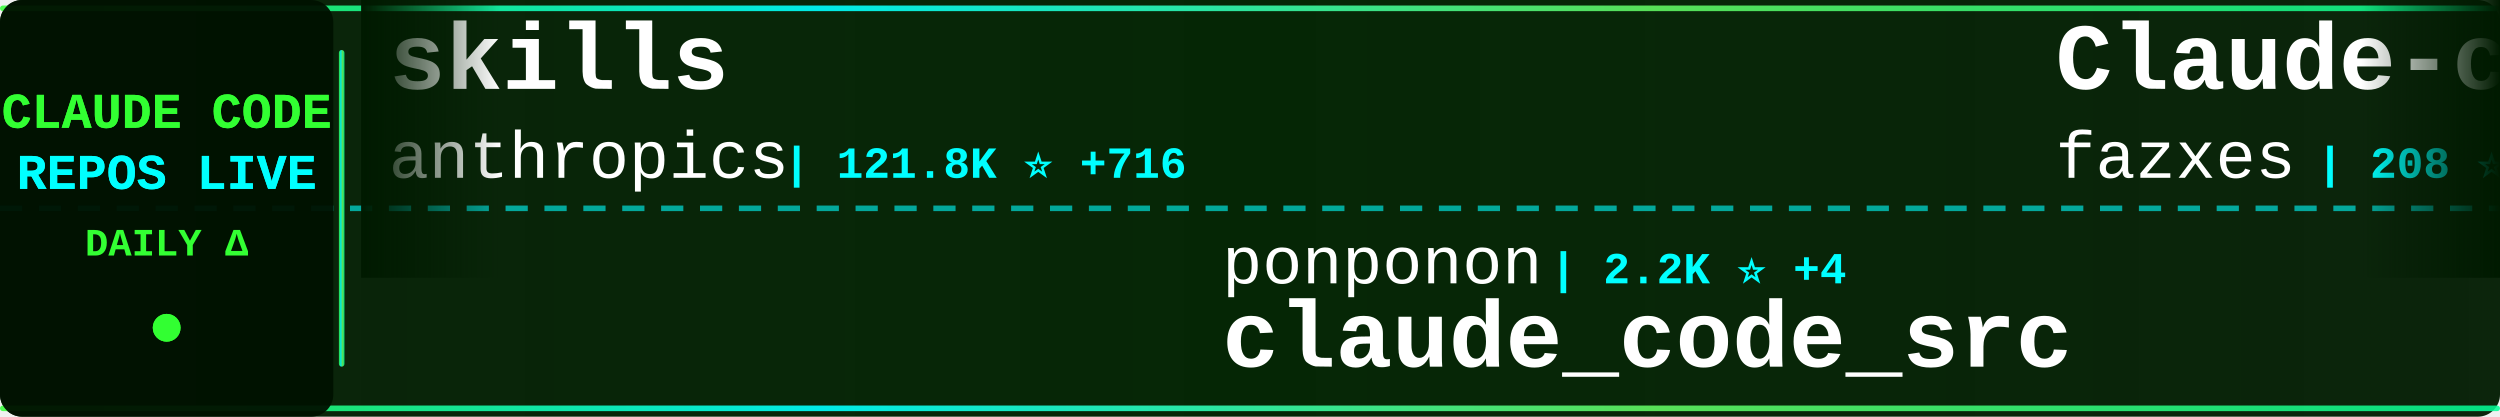
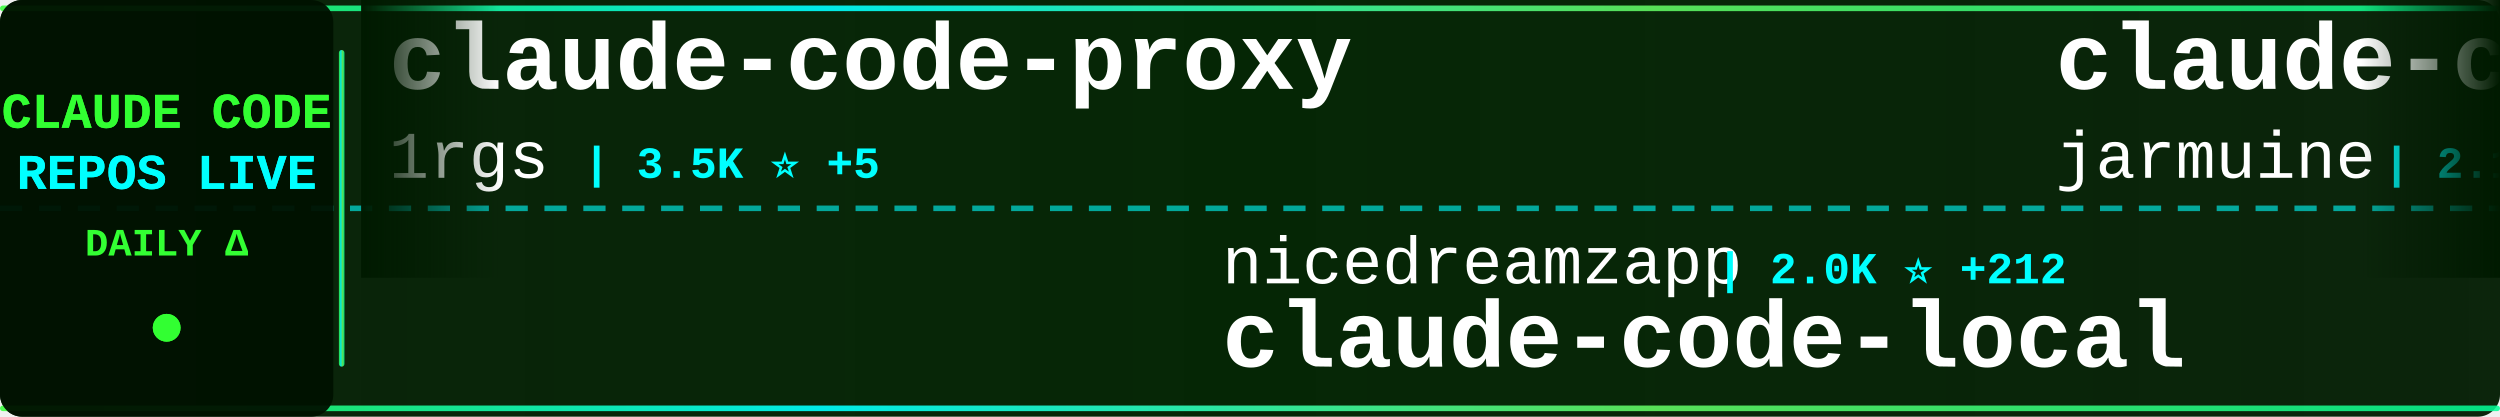
<svg xmlns="http://www.w3.org/2000/svg" width="900" height="150">
  <defs>
    <linearGradient id="tickerBg" x1="0%" y1="0%" x2="100%" y2="0%">
      <stop offset="0%" style="stop-color:#001a00;stop-opacity:0.95" />
      <stop offset="50%" style="stop-color:#002200;stop-opacity:0.98" />
      <stop offset="100%" style="stop-color:#001a00;stop-opacity:0.95" />
    </linearGradient>
    <linearGradient id="borderGrad" x1="0%" y1="0%" x2="100%" y2="0%">
      <stop offset="0%" style="stop-color:#33ff33;stop-opacity:0.85">
        <animate attributeName="stop-opacity" values="0.85;1;0.85" dur="2s" repeatCount="indefinite" />
      </stop>
      <stop offset="33%" style="stop-color:#00ffff;stop-opacity:0.9">
        <animate attributeName="stop-opacity" values="0.9;1;0.9" dur="2.2s" repeatCount="indefinite" />
      </stop>
      <stop offset="66%" style="stop-color:#66ff66;stop-opacity:0.85">
        <animate attributeName="stop-opacity" values="0.85;1;0.85" dur="1.8s" repeatCount="indefinite" />
      </stop>
      <stop offset="100%" style="stop-color:#00ff99;stop-opacity:0.85">
        <animate attributeName="stop-opacity" values="0.85;1;0.85" dur="2s" repeatCount="indefinite" />
      </stop>
    </linearGradient>
    <filter id="textGlow">
      <feGaussianBlur stdDeviation="0.1" result="coloredBlur" />
      <feMerge>
        <feMergeNode in="coloredBlur" />
        <feMergeNode in="SourceGraphic" />
      </feMerge>
    </filter>
    <filter id="metricGlow">
      <feGaussianBlur stdDeviation="0.2" result="coloredBlur" />
      <feMerge>
        <feMergeNode in="coloredBlur" />
        <feMergeNode in="SourceGraphic" />
      </feMerge>
    </filter>
    <linearGradient id="leftFade" x1="0%" y1="0%" x2="100%" y2="0%">
      <stop offset="0%" style="stop-color:#001a00;stop-opacity:1" />
      <stop offset="100%" style="stop-color:#001a00;stop-opacity:0" />
    </linearGradient>
    <linearGradient id="rightFade" x1="0%" y1="0%" x2="100%" y2="0%">
      <stop offset="0%" style="stop-color:#001a00;stop-opacity:0" />
      <stop offset="100%" style="stop-color:#001a00;stop-opacity:1" />
    </linearGradient>
  </defs>
  <rect width="900" height="150" fill="url(#tickerBg)" rx="8" />
  <rect x="0" y="2" width="900" height="2" fill="url(#borderGrad)" rx="1" />
  <rect x="0" y="146" width="900" height="2" fill="url(#borderGrad)" rx="1" />
  <line x1="0" y1="75" x2="900" y2="75" stroke="#00ffff" stroke-width="2" stroke-dasharray="8 6" opacity="0.6" />
  <rect x="0" y="0" width="120" height="150" fill="#001100" opacity="0.95" rx="8" />
  <text x="60" y="46" font-family="'Courier New', monospace" font-size="18" font-weight="bold" fill="#33ff33" text-anchor="middle" filter="url(#textGlow)">
    CLAUDE CODE
  </text>
  <text x="60" y="68" font-family="'Courier New', monospace" font-size="18" font-weight="bold" fill="#00ffff" text-anchor="middle" filter="url(#textGlow)">
    REPOS LIVE
  </text>
  <text x="60" y="92" font-family="'Courier New', monospace" font-size="14" font-weight="bold" fill="#33ff33" text-anchor="middle">
    DAILY Δ
  </text>
  <circle cx="60" cy="118" r="5" fill="#33ff33" filter="url(#metricGlow)">
    <animate attributeName="r" values="4;6;4" dur="1.5s" repeatCount="indefinite" />
    <animate attributeName="opacity" values="0.6;1;0.6" dur="1.5s" repeatCount="indefinite" />
  </circle>
  <rect x="122" y="18" width="2" height="114" fill="url(#borderGrad)" rx="1" />
  <clipPath id="tickerClip">
    <rect x="130" y="0" width="770" height="150" />
  </clipPath>
  <g clip-path="url(#tickerClip)">
    <g id="tickerItems">
      <animateTransform attributeName="transform" attributeType="XML" type="translate" from="0 0" to="-3000 0" dur="54s" repeatCount="indefinite" />
      <g transform="translate(0, 0)">
-         <text x="140" y="32" font-family="'Courier New', monospace" font-size="34" font-weight="bold" fill="#ffffff">skills</text>
-         <text x="140" y="64" font-family="'Courier New', monospace" font-size="24" font-weight="normal" fill="#ffffff" opacity="1.0">anthropics</text>
-         <text x="282" y="64" font-family="'Courier New', monospace" font-size="16" font-weight="bold" fill="#00ffff"> | 121.8K ⭐ +716</text>
+         <text x="140" y="32" font-family="'Courier New', monospace" font-size="34" font-weight="bold" fill="#ffffff">claude-code-proxy</text>
+         <text x="140" y="64" font-family="'Courier New', monospace" font-size="24" font-weight="normal" fill="#ffffff" opacity="1.0">1rgs</text>
+         <text x="210" y="64" font-family="'Courier New', monospace" font-size="16" font-weight="bold" fill="#00ffff"> | 3.5K ⭐ +5</text>
      </g>
      <g transform="translate(300, 0)">
-         <text x="140" y="102" font-family="'Courier New', monospace" font-size="24" font-weight="normal" fill="#ffffff" opacity="1.0">ponponon</text>
-         <text x="258" y="102" font-family="'Courier New', monospace" font-size="16" font-weight="bold" fill="#00ffff"> | 2.2K ⭐ +4</text>
-         <text x="140" y="132" font-family="'Courier New', monospace" font-size="34" font-weight="bold" fill="#ffffff">claude_code_src</text>
+         <text x="140" y="102" font-family="'Courier New', monospace" font-size="24" font-weight="normal" fill="#ffffff" opacity="1.0">nicedreamzapp</text>
+         <text x="318" y="102" font-family="'Courier New', monospace" font-size="16" font-weight="bold" fill="#00ffff"> | 2.0K ⭐ +212</text>
+         <text x="140" y="132" font-family="'Courier New', monospace" font-size="34" font-weight="bold" fill="#ffffff">claude-code-local</text>
      </g>
      <g transform="translate(600, 0)">
-         <text x="140" y="32" font-family="'Courier New', monospace" font-size="34" font-weight="bold" fill="#ffffff">Claude-code</text>
-         <text x="140" y="64" font-family="'Courier New', monospace" font-size="24" font-weight="normal" fill="#ffffff" opacity="1.0">fazxes</text>
-         <text x="234" y="64" font-family="'Courier New', monospace" font-size="16" font-weight="bold" fill="#00ffff"> | 208 ⭐</text>
+         <text x="140" y="32" font-family="'Courier New', monospace" font-size="34" font-weight="bold" fill="#ffffff">claude-code</text>
+         <text x="140" y="64" font-family="'Courier New', monospace" font-size="24" font-weight="normal" fill="#ffffff" opacity="1.0">jarmuine</text>
+         <text x="258" y="64" font-family="'Courier New', monospace" font-size="16" font-weight="bold" fill="#00ffff"> | 2.1K ⭐ +6</text>
      </g>
      <g transform="translate(900, 0)">
-         <text x="140" y="102" font-family="'Courier New', monospace" font-size="24" font-weight="normal" fill="#ffffff" opacity="1.0">alirezarezvani</text>
-         <text x="330" y="102" font-family="'Courier New', monospace" font-size="16" font-weight="bold" fill="#00ffff"> | 12.2K ⭐ +147</text>
-         <text x="140" y="132" font-family="'Courier New', monospace" font-size="34" font-weight="bold" fill="#ffffff">claude-skills</text>
+         <text x="140" y="102" font-family="'Courier New', monospace" font-size="24" font-weight="normal" fill="#ffffff" opacity="1.0">ykdojo</text>
+         <text x="234" y="102" font-family="'Courier New', monospace" font-size="16" font-weight="bold" fill="#00ffff"> | 7.9K ⭐ +28</text>
+         <text x="140" y="132" font-family="'Courier New', monospace" font-size="34" font-weight="bold" fill="#ffffff">claude-code-tips</text>
      </g>
      <g transform="translate(1200, 0)">
-         <text x="140" y="32" font-family="'Courier New', monospace" font-size="34" font-weight="bold" fill="#ffffff">claude-code-source</text>
-         <text x="140" y="64" font-family="'Courier New', monospace" font-size="24" font-weight="normal" fill="#ffffff" opacity="1.0">JrCx7scC</text>
-         <text x="258" y="64" font-family="'Courier New', monospace" font-size="16" font-weight="bold" fill="#00ffff"> | 355 ⭐ +1</text>
+         <text x="140" y="32" font-family="'Courier New', monospace" font-size="34" font-weight="bold" fill="#ffffff">cc-switch</text>
+         <text x="140" y="64" font-family="'Courier New', monospace" font-size="24" font-weight="normal" fill="#ffffff" opacity="1.0">farion1231</text>
+         <text x="282" y="64" font-family="'Courier New', monospace" font-size="16" font-weight="bold" fill="#00ffff"> | 48.8K ⭐ +662</text>
      </g>
      <g transform="translate(1500, 0)">
-         <text x="140" y="102" font-family="'Courier New', monospace" font-size="24" font-weight="normal" fill="#ffffff" opacity="1.0">router-for-me</text>
-         <text x="318" y="102" font-family="'Courier New', monospace" font-size="16" font-weight="bold" fill="#00ffff"> | 27.7K ⭐ +233</text>
-         <text x="140" y="132" font-family="'Courier New', monospace" font-size="34" font-weight="bold" fill="#ffffff">CLIProxyAPI</text>
+         <text x="140" y="102" font-family="'Courier New', monospace" font-size="24" font-weight="normal" fill="#ffffff" opacity="1.0">freestylefly</text>
+         <text x="306" y="102" font-family="'Courier New', monospace" font-size="16" font-weight="bold" fill="#00ffff"> | 124 ⭐</text>
+         <text x="140" y="132" font-family="'Courier New', monospace" font-size="34" font-weight="bold" fill="#ffffff">claude-code</text>
      </g>
      <g transform="translate(1800, 0)">
-         <text x="140" y="32" font-family="'Courier New', monospace" font-size="34" font-weight="bold" fill="#ffffff">claude-code-guide</text>
-         <text x="140" y="64" font-family="'Courier New', monospace" font-size="24" font-weight="normal" fill="#ffffff" opacity="1.0">zebbern</text>
-         <text x="246" y="64" font-family="'Courier New', monospace" font-size="16" font-weight="bold" fill="#00ffff"> | 4.0K ⭐ +10</text>
+         <text x="140" y="32" font-family="'Courier New', monospace" font-size="34" font-weight="bold" fill="#ffffff">ralph-claude-code</text>
+         <text x="140" y="64" font-family="'Courier New', monospace" font-size="24" font-weight="normal" fill="#ffffff" opacity="1.0">frankbria</text>
+         <text x="270" y="64" font-family="'Courier New', monospace" font-size="16" font-weight="bold" fill="#00ffff"> | 8.8K ⭐ +18</text>
      </g>
      <g transform="translate(2100, 0)">
-         <text x="140" y="102" font-family="'Courier New', monospace" font-size="24" font-weight="normal" fill="#ffffff" opacity="1.0">zstmfhy</text>
-         <text x="246" y="102" font-family="'Courier New', monospace" font-size="16" font-weight="bold" fill="#00ffff"> | 191 ⭐</text>
-         <text x="140" y="132" font-family="'Courier New', monospace" font-size="34" font-weight="bold" fill="#ffffff">Claude-code</text>
+         <text x="140" y="102" font-family="'Courier New', monospace" font-size="24" font-weight="normal" fill="#ffffff" opacity="1.0">OneRedOak</text>
+         <text x="270" y="102" font-family="'Courier New', monospace" font-size="16" font-weight="bold" fill="#00ffff"> | 3.8K ⭐</text>
+         <text x="140" y="132" font-family="'Courier New', monospace" font-size="34" font-weight="bold" fill="#ffffff">claude-code-workflows</text>
      </g>
      <g transform="translate(2400, 0)">
-         <text x="140" y="32" font-family="'Courier New', monospace" font-size="34" font-weight="bold" fill="#ffffff">claude-code-source-code-...</text>
-         <text x="140" y="64" font-family="'Courier New', monospace" font-size="24" font-weight="normal" fill="#ffffff" opacity="1.0">ghuntley</text>
-         <text x="258" y="64" font-family="'Courier New', monospace" font-size="16" font-weight="bold" fill="#00ffff"> | 973 ⭐</text>
+         <text x="140" y="32" font-family="'Courier New', monospace" font-size="34" font-weight="bold" fill="#ffffff">claude-code-prompts</text>
+         <text x="140" y="64" font-family="'Courier New', monospace" font-size="24" font-weight="normal" fill="#ffffff" opacity="1.0">repowise-dev</text>
+         <text x="306" y="64" font-family="'Courier New', monospace" font-size="16" font-weight="bold" fill="#00ffff"> | 952 ⭐ +4</text>
      </g>
      <g transform="translate(2700, 0)">
-         <text x="140" y="102" font-family="'Courier New', monospace" font-size="24" font-weight="normal" fill="#ffffff" opacity="1.0">Alishahryar1</text>
-         <text x="306" y="102" font-family="'Courier New', monospace" font-size="16" font-weight="bold" fill="#00ffff"> | 2.0K ⭐ +37</text>
-         <text x="140" y="132" font-family="'Courier New', monospace" font-size="34" font-weight="bold" fill="#ffffff">free-claude-code</text>
+         <text x="140" y="102" font-family="'Courier New', monospace" font-size="24" font-weight="normal" fill="#ffffff" opacity="1.0">Windy3f3f3f3f</text>
+         <text x="318" y="102" font-family="'Courier New', monospace" font-size="16" font-weight="bold" fill="#00ffff"> | 979 ⭐ +12</text>
+         <text x="140" y="132" font-family="'Courier New', monospace" font-size="34" font-weight="bold" fill="#ffffff">claude-code-from-scratch</text>
      </g>
      <g transform="translate(3000, 0)">
-         <text x="140" y="32" font-family="'Courier New', monospace" font-size="34" font-weight="bold" fill="#ffffff">skills</text>
-         <text x="140" y="64" font-family="'Courier New', monospace" font-size="24" font-weight="normal" fill="#ffffff" opacity="1.0">anthropics</text>
-         <text x="282" y="64" font-family="'Courier New', monospace" font-size="16" font-weight="bold" fill="#00ffff"> | 121.8K ⭐ +716</text>
+         <text x="140" y="32" font-family="'Courier New', monospace" font-size="34" font-weight="bold" fill="#ffffff">claude-code-proxy</text>
+         <text x="140" y="64" font-family="'Courier New', monospace" font-size="24" font-weight="normal" fill="#ffffff" opacity="1.0">1rgs</text>
+         <text x="210" y="64" font-family="'Courier New', monospace" font-size="16" font-weight="bold" fill="#00ffff"> | 3.5K ⭐ +5</text>
      </g>
      <g transform="translate(3300, 0)">
-         <text x="140" y="102" font-family="'Courier New', monospace" font-size="24" font-weight="normal" fill="#ffffff" opacity="1.0">ponponon</text>
-         <text x="258" y="102" font-family="'Courier New', monospace" font-size="16" font-weight="bold" fill="#00ffff"> | 2.2K ⭐ +4</text>
-         <text x="140" y="132" font-family="'Courier New', monospace" font-size="34" font-weight="bold" fill="#ffffff">claude_code_src</text>
+         <text x="140" y="102" font-family="'Courier New', monospace" font-size="24" font-weight="normal" fill="#ffffff" opacity="1.0">nicedreamzapp</text>
+         <text x="318" y="102" font-family="'Courier New', monospace" font-size="16" font-weight="bold" fill="#00ffff"> | 2.0K ⭐ +212</text>
+         <text x="140" y="132" font-family="'Courier New', monospace" font-size="34" font-weight="bold" fill="#ffffff">claude-code-local</text>
      </g>
      <g transform="translate(3600, 0)">
-         <text x="140" y="32" font-family="'Courier New', monospace" font-size="34" font-weight="bold" fill="#ffffff">Claude-code</text>
-         <text x="140" y="64" font-family="'Courier New', monospace" font-size="24" font-weight="normal" fill="#ffffff" opacity="1.0">fazxes</text>
-         <text x="234" y="64" font-family="'Courier New', monospace" font-size="16" font-weight="bold" fill="#00ffff"> | 208 ⭐</text>
+         <text x="140" y="32" font-family="'Courier New', monospace" font-size="34" font-weight="bold" fill="#ffffff">claude-code</text>
+         <text x="140" y="64" font-family="'Courier New', monospace" font-size="24" font-weight="normal" fill="#ffffff" opacity="1.0">jarmuine</text>
+         <text x="258" y="64" font-family="'Courier New', monospace" font-size="16" font-weight="bold" fill="#00ffff"> | 2.1K ⭐ +6</text>
      </g>
      <g transform="translate(3900, 0)">
-         <text x="140" y="102" font-family="'Courier New', monospace" font-size="24" font-weight="normal" fill="#ffffff" opacity="1.0">alirezarezvani</text>
-         <text x="330" y="102" font-family="'Courier New', monospace" font-size="16" font-weight="bold" fill="#00ffff"> | 12.2K ⭐ +147</text>
-         <text x="140" y="132" font-family="'Courier New', monospace" font-size="34" font-weight="bold" fill="#ffffff">claude-skills</text>
+         <text x="140" y="102" font-family="'Courier New', monospace" font-size="24" font-weight="normal" fill="#ffffff" opacity="1.0">ykdojo</text>
+         <text x="234" y="102" font-family="'Courier New', monospace" font-size="16" font-weight="bold" fill="#00ffff"> | 7.9K ⭐ +28</text>
+         <text x="140" y="132" font-family="'Courier New', monospace" font-size="34" font-weight="bold" fill="#ffffff">claude-code-tips</text>
      </g>
    </g>
  </g>
  <rect x="130" y="0" width="50" height="100" fill="url(#leftFade)" />
  <rect x="850" y="0" width="50" height="100" fill="url(#rightFade)" />
</svg>
